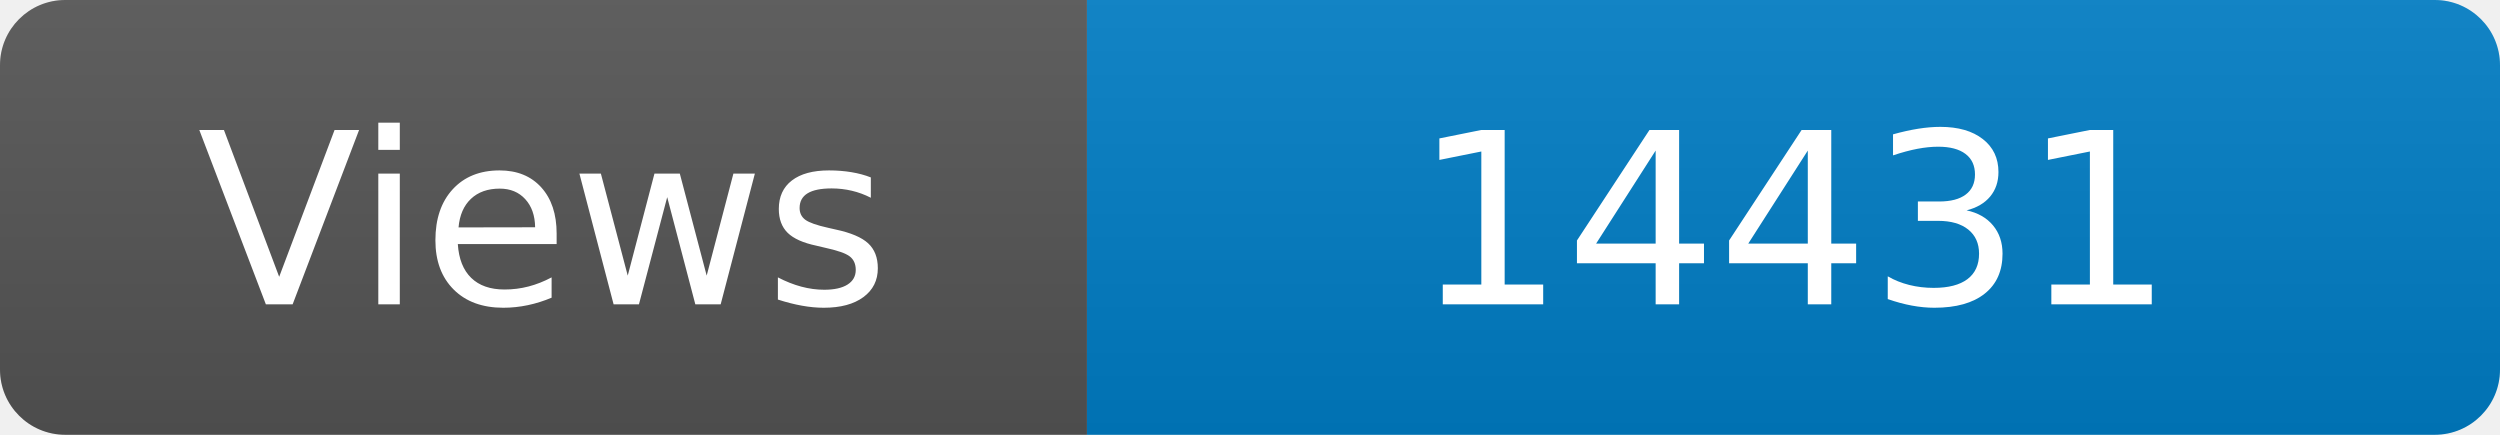
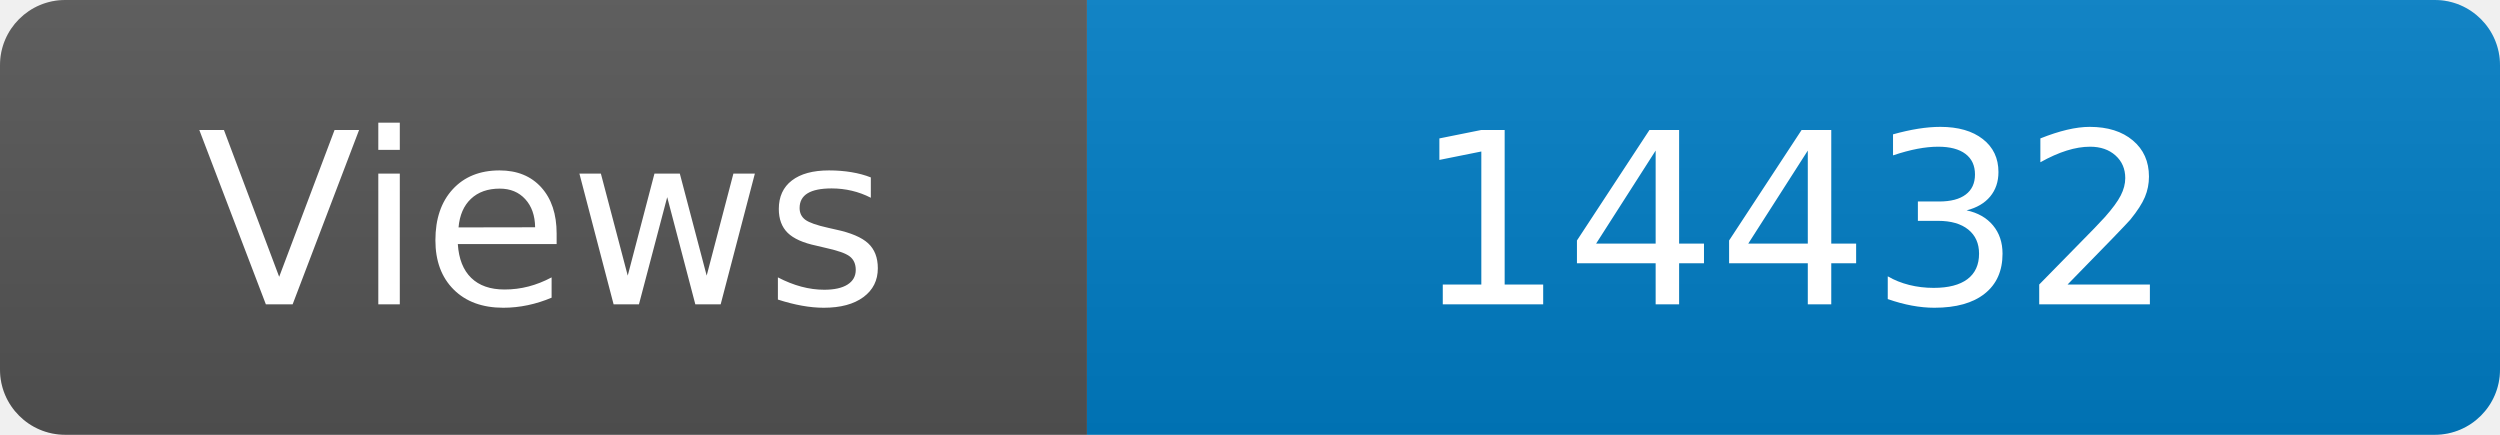
<svg xmlns="http://www.w3.org/2000/svg" width="115" height="20" role="img" aria-label="Maintained?: yes">
  <linearGradient id="s" x2="0" y2="100%">
    <stop offset="0" stop-color="#bbb" stop-opacity=".1" />
    <stop offset="1" stop-opacity=".1" />
  </linearGradient>
  <clipPath id="r">
    <rect width="115" height="20" rx="3" fill="#fff" />
  </clipPath>
  <g clip-path="url(#r)">
    <rect width="50" height="20" fill="#555" />
    <rect x="50" width="160" height="20" fill="#007ec6" />
    <rect width="115" height="20" fill="url(#s)" />
  </g>
  <g fill="#fff" text-anchor="middle" font-family="Verdana,Geneva,DejaVu Sans,sans-serif" font-size="110">
    <text x="250" y="140" transform="scale(.1)" fill="#fff">Views</text>
-     <text x="825" y="140" transform="scale(.1)" fill="#fff">14431</text>
+     <text x="825" y="140" transform="scale(.1)" fill="#fff">14432</text>
  </g>
</svg>
